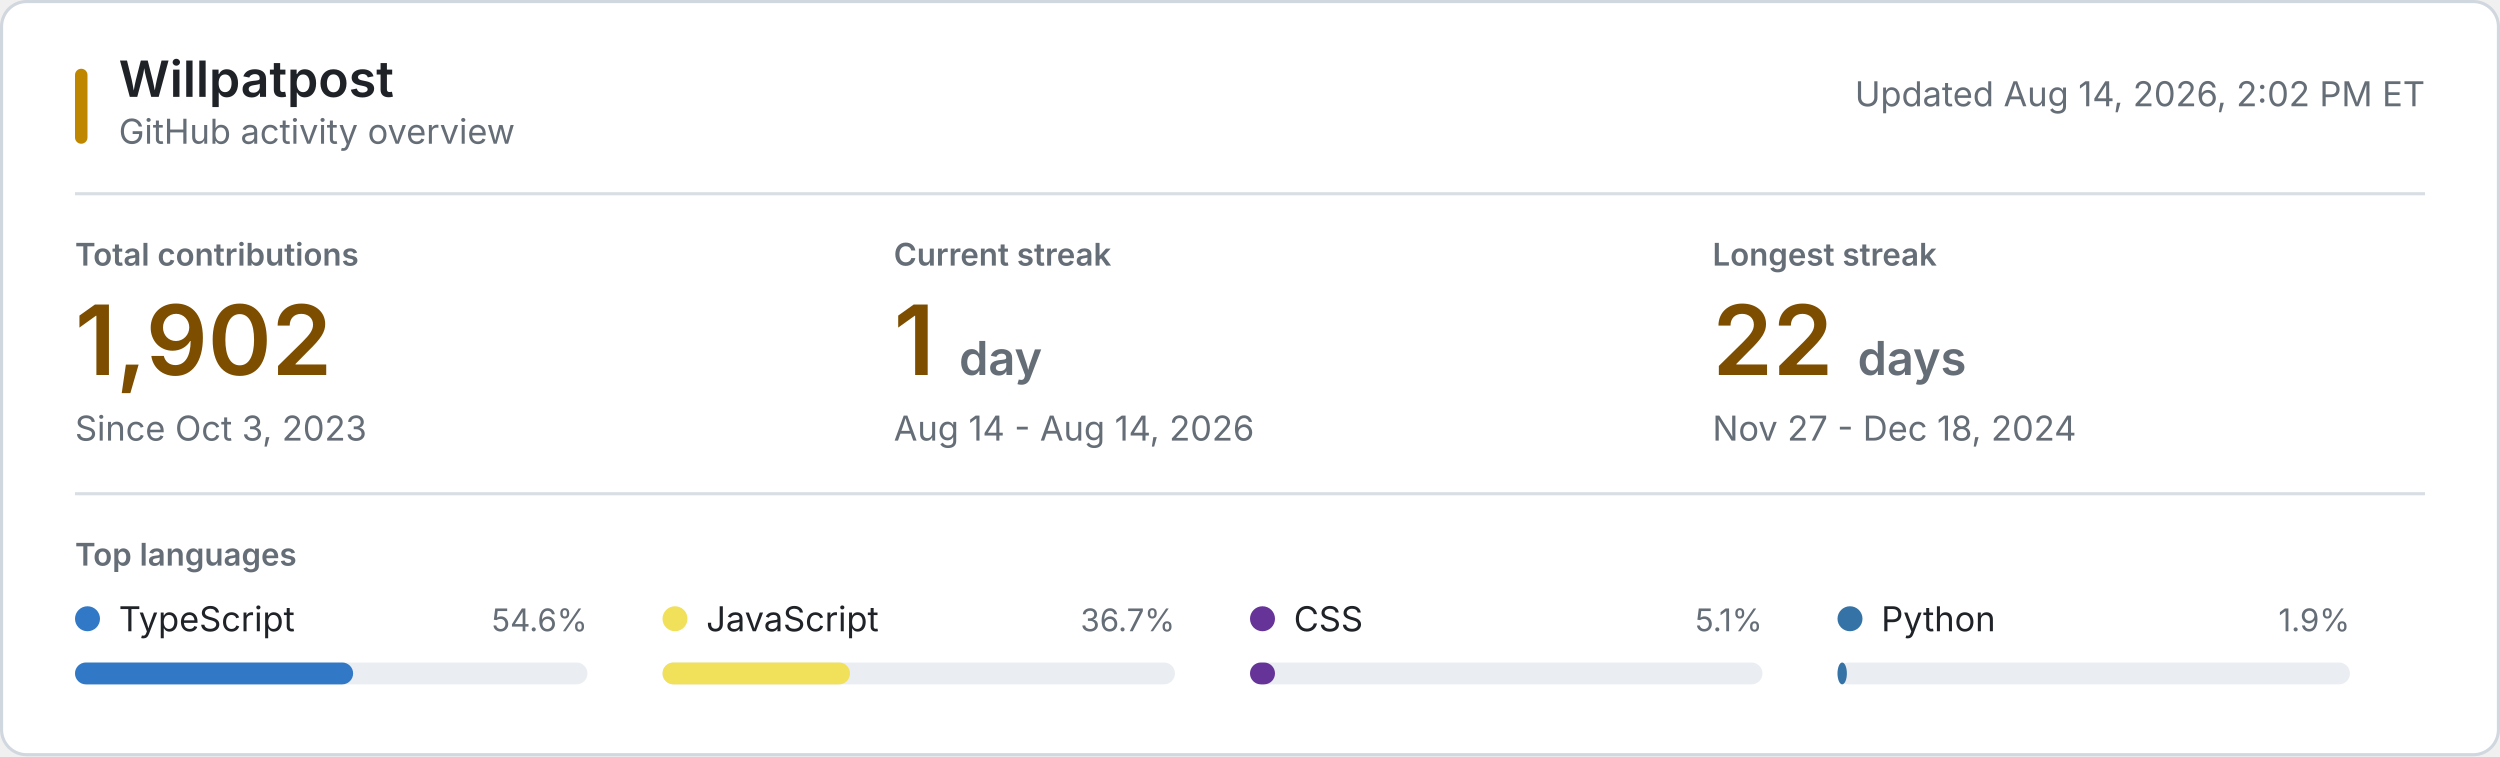
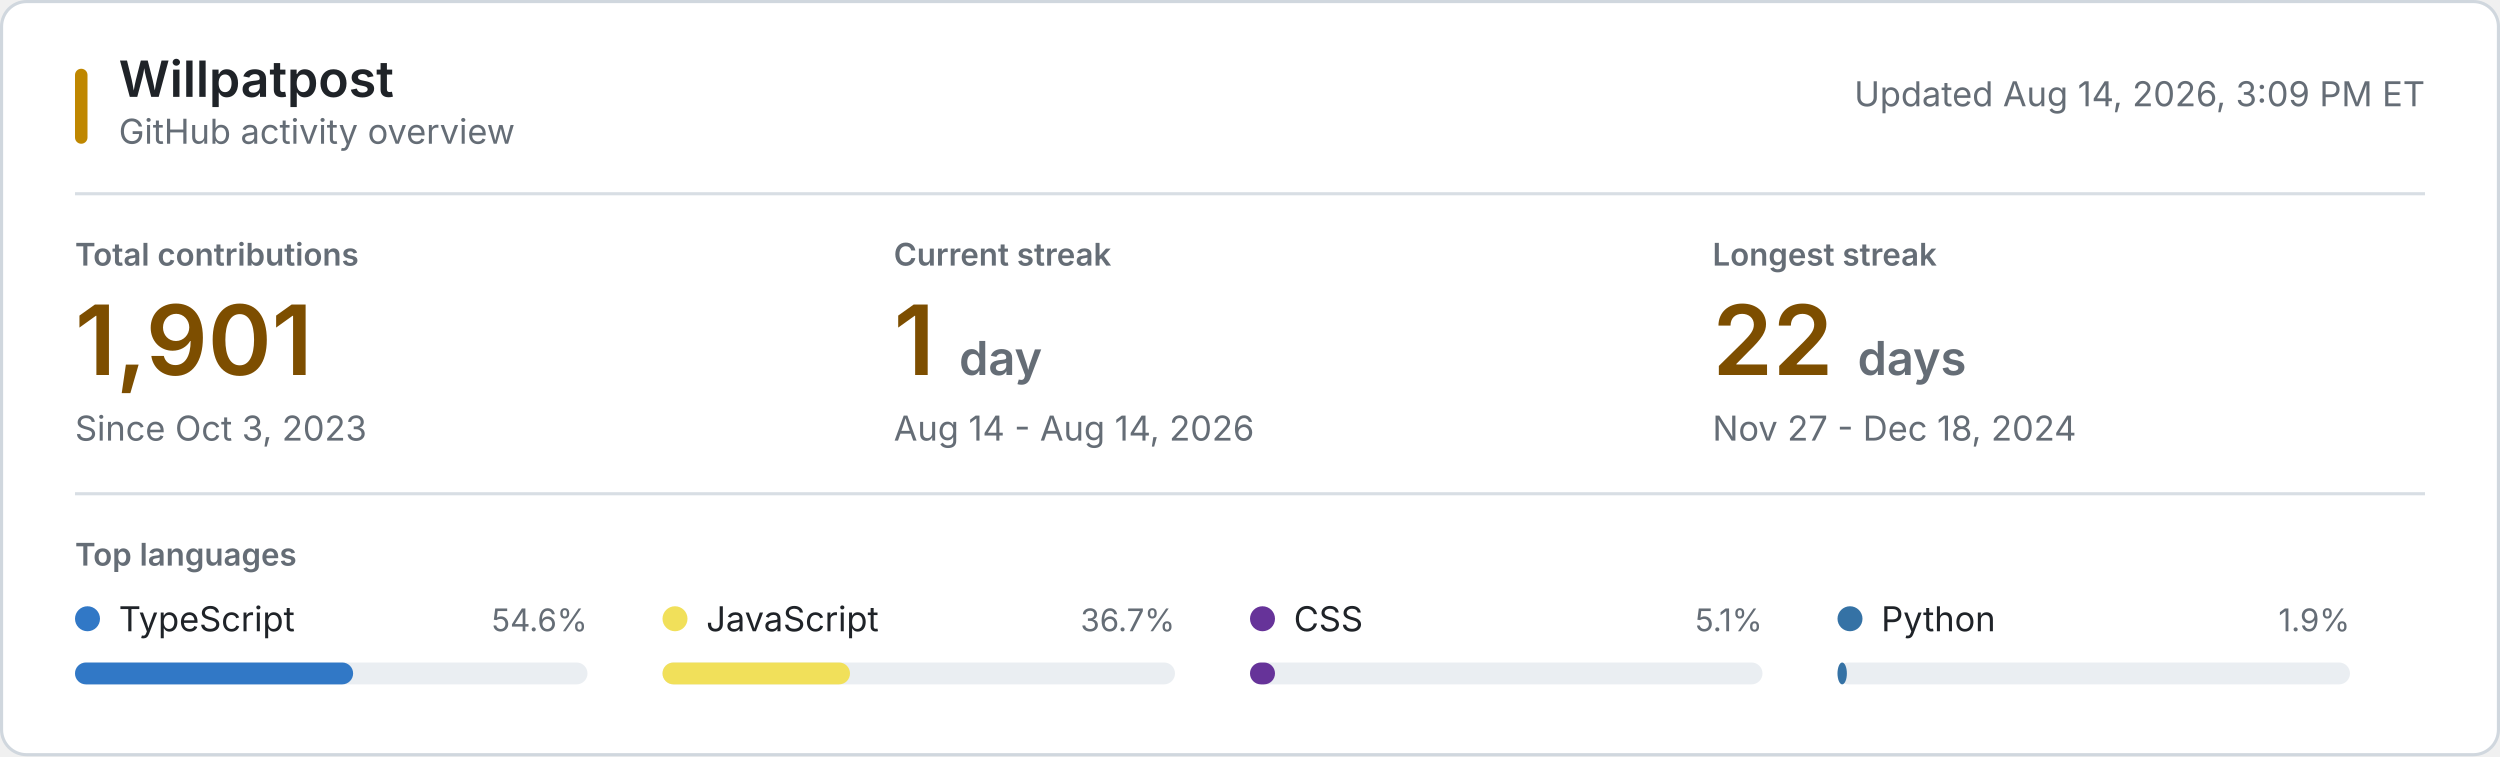
<svg xmlns="http://www.w3.org/2000/svg" style="isolation: isolate" viewBox="0 0 800 242" width="800px" height="242px" role="img" aria-labelledby="title desc">
  <style>
    @keyframes reveal {
      from { opacity: 0.2; }
      to { opacity: 1; }
    }
    .animate { animation: reveal 320ms ease-out both; }
    .background { fill: #ffffff; stroke: #d0d7de; }
    .username { font: 600 16px -apple-system, BlinkMacSystemFont, "Segoe UI", sans-serif; fill: #1f2328; }
    .subtitle, .updated { font: 11px -apple-system, BlinkMacSystemFont, "Segoe UI", sans-serif; fill: #656d76; }
    .section-label, .metric-label { font: 600 10px -apple-system, BlinkMacSystemFont, "Segoe UI", sans-serif; fill: #656d76; }
    .metric-label, .section-label { text-transform: uppercase; }
    .metric-value { font: 600 31px -apple-system, BlinkMacSystemFont, "Segoe UI", sans-serif; fill: #7d4e00; }
    .metric-unit, .metric-note { fill: #656d76; }
    .metric-note { font: 11px -apple-system, BlinkMacSystemFont, "Segoe UI", sans-serif; }
    .language-name { font: 11px -apple-system, BlinkMacSystemFont, "Segoe UI", sans-serif; fill: #1f2328; }
    .language-percent { font: 10px -apple-system, BlinkMacSystemFont, "Segoe UI", sans-serif; fill: #656d76; }
    .language-track { fill: #eaeef2; }
    .empty-state { font: 11px -apple-system, BlinkMacSystemFont, "Segoe UI", sans-serif; fill: #656d76; }
    .rule { stroke: #d8dee4; stroke-width: 1; }
    .accent { fill: #bf8700; }
    @media (prefers-color-scheme: dark) {
      .background { fill: #0d1117; stroke: #30363d; }
      .username, .language-name { fill: #f0f6fc; }
      .subtitle, .updated, .section-label, .metric-label, .metric-unit, .metric-note, .language-percent, .empty-state { fill: #8b949e; }
      .metric-value { fill: #f0c74e; }
      .language-track { fill: #21262d; }
      .rule { stroke: #21262d; }
      .accent { fill: #e3b341; }
    }
    @media (prefers-reduced-motion: reduce) {
      .animate { animation: none; }
    }
  </style>
  <rect class="background" x="0.5" y="0.5" width="799" height="241" rx="8" />
  <rect class="accent" x="24" y="22" width="4" height="24" rx="2" />
  <text class="username" x="38" y="31">Willpatpost</text>
  <text class="subtitle" x="38" y="46">GitHub activity overview</text>
-   <text class="updated" x="776" y="34" text-anchor="end">Updated Aug 14, 2026, 2:02 PM ET</text>
+   <text class="updated" x="776" y="34" text-anchor="end">Updated Aug 14, 2026, 3:09 PM ET</text>
  <line class="rule" x1="24" y1="62" x2="776" y2="62" />
  <g class="animate" style="animation-delay: 20ms">
    <text class="metric-label" x="24" y="85">Total contributions</text>
-     <text class="metric-value" x="24" y="120">1,902</text>
+     <text class="metric-value" x="24" y="120">1,901</text>
    <text class="metric-note" x="24" y="141">Since Oct 3, 2023</text>
  </g>
  <g class="animate" style="animation-delay: 55ms">
    <text class="metric-label" x="286" y="85">Current streak</text>
    <text class="metric-value" x="286" y="120">1 <tspan class="metric-unit" font-size="15">day</tspan>
    </text>
    <text class="metric-note" x="286" y="141">Aug 14 - Aug 14, 2026</text>
  </g>
  <g class="animate" style="animation-delay: 90ms">
    <text class="metric-label" x="548" y="85">Longest streak</text>
    <text class="metric-value" x="548" y="120">22 <tspan class="metric-unit" font-size="15">days</tspan>
    </text>
    <text class="metric-note" x="548" y="141">Nov 27 - Dec 18, 2024</text>
  </g>
  <line class="rule" x1="24" y1="158" x2="776" y2="158" />
  <text class="section-label" x="24" y="181">Top languages</text>
  <g class="animate" style="animation-delay: 120ms">
    <circle cx="28" cy="198" r="4" fill="#3178c6" />
    <text class="language-name" x="38" y="202">TypeScript</text>
    <text class="language-percent" x="188" y="202" text-anchor="end">54.6%</text>
    <rect class="language-track" x="24" y="212" width="164" height="7" rx="3.5" />
    <rect x="24" y="212" width="89" height="7" rx="3.5" fill="#3178c6" />
  </g>
  <g class="animate" style="animation-delay: 155ms">
    <circle cx="216" cy="198" r="4" fill="#f1e05a" />
    <text class="language-name" x="226" y="202">JavaScript</text>
    <text class="language-percent" x="376" y="202" text-anchor="end">36.7%</text>
    <rect class="language-track" x="212" y="212" width="164" height="7" rx="3.5" />
    <rect x="212" y="212" width="60" height="7" rx="3.5" fill="#f1e05a" />
  </g>
  <g class="animate" style="animation-delay: 190ms">
    <circle cx="404" cy="198" r="4" fill="#663399" />
    <text class="language-name" x="414" y="202">CSS</text>
    <text class="language-percent" x="564" y="202" text-anchor="end">5.1%</text>
    <rect class="language-track" x="400" y="212" width="164" height="7" rx="3.5" />
    <rect x="400" y="212" width="8" height="7" rx="3.5" fill="#663399" />
  </g>
  <g class="animate" style="animation-delay: 225ms">
    <circle cx="592" cy="198" r="4" fill="#3572A5" />
    <text class="language-name" x="602" y="202">Python</text>
    <text class="language-percent" x="752" y="202" text-anchor="end">1.9%</text>
    <rect class="language-track" x="588" y="212" width="164" height="7" rx="3.5" />
    <rect x="588" y="212" width="3" height="7" rx="3.5" fill="#3572A5" />
  </g>
</svg>
